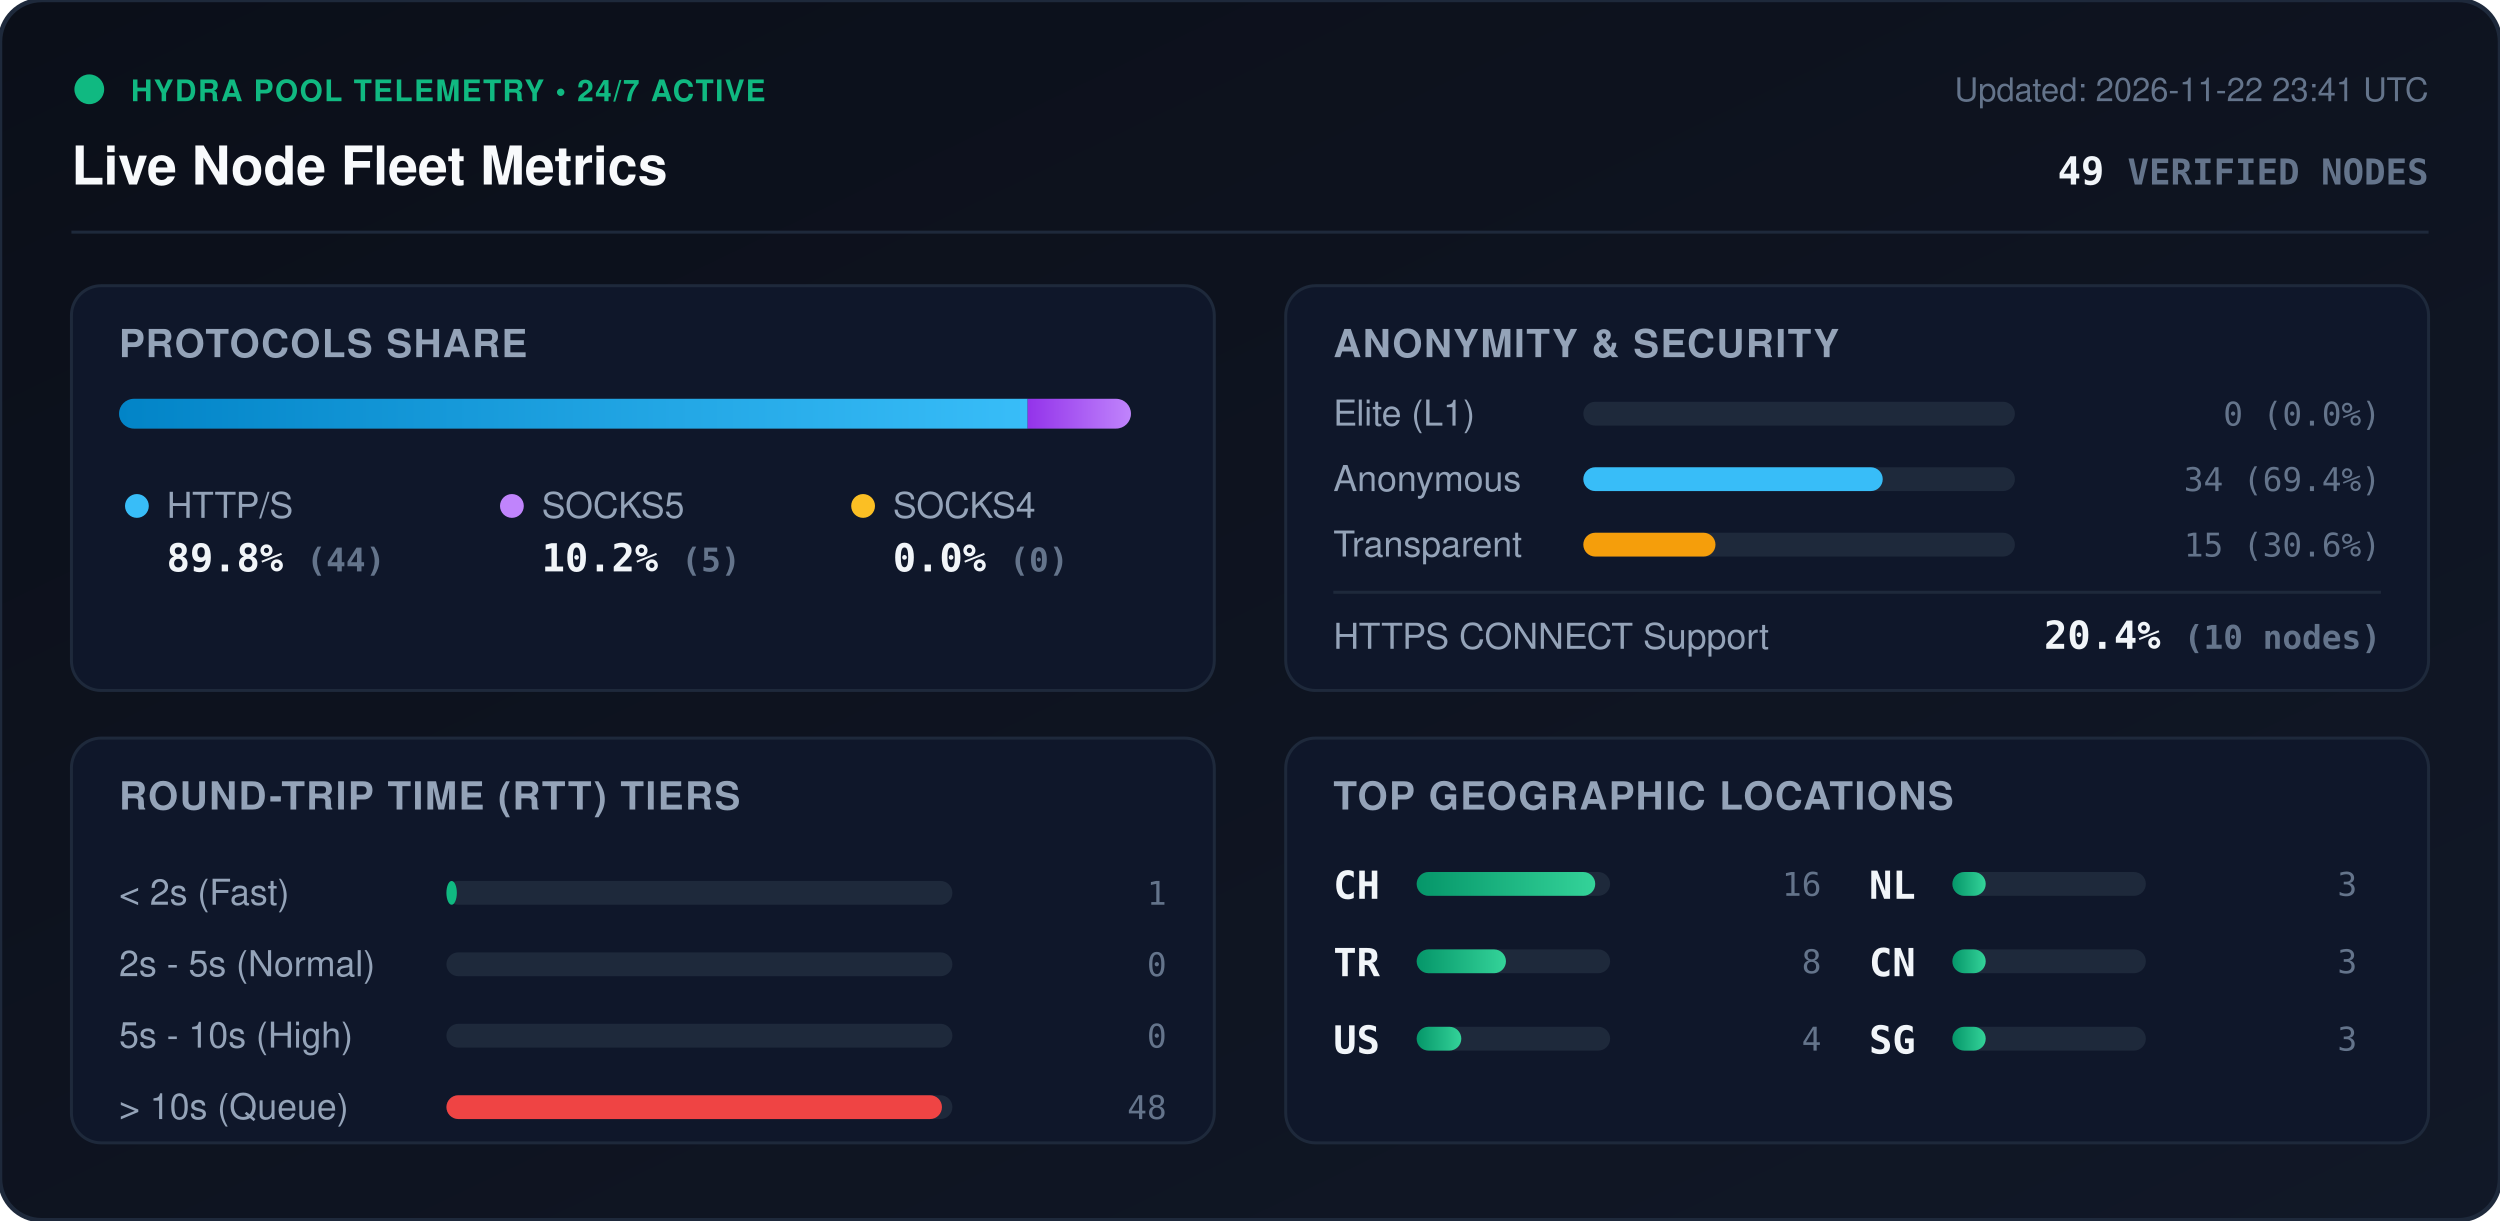
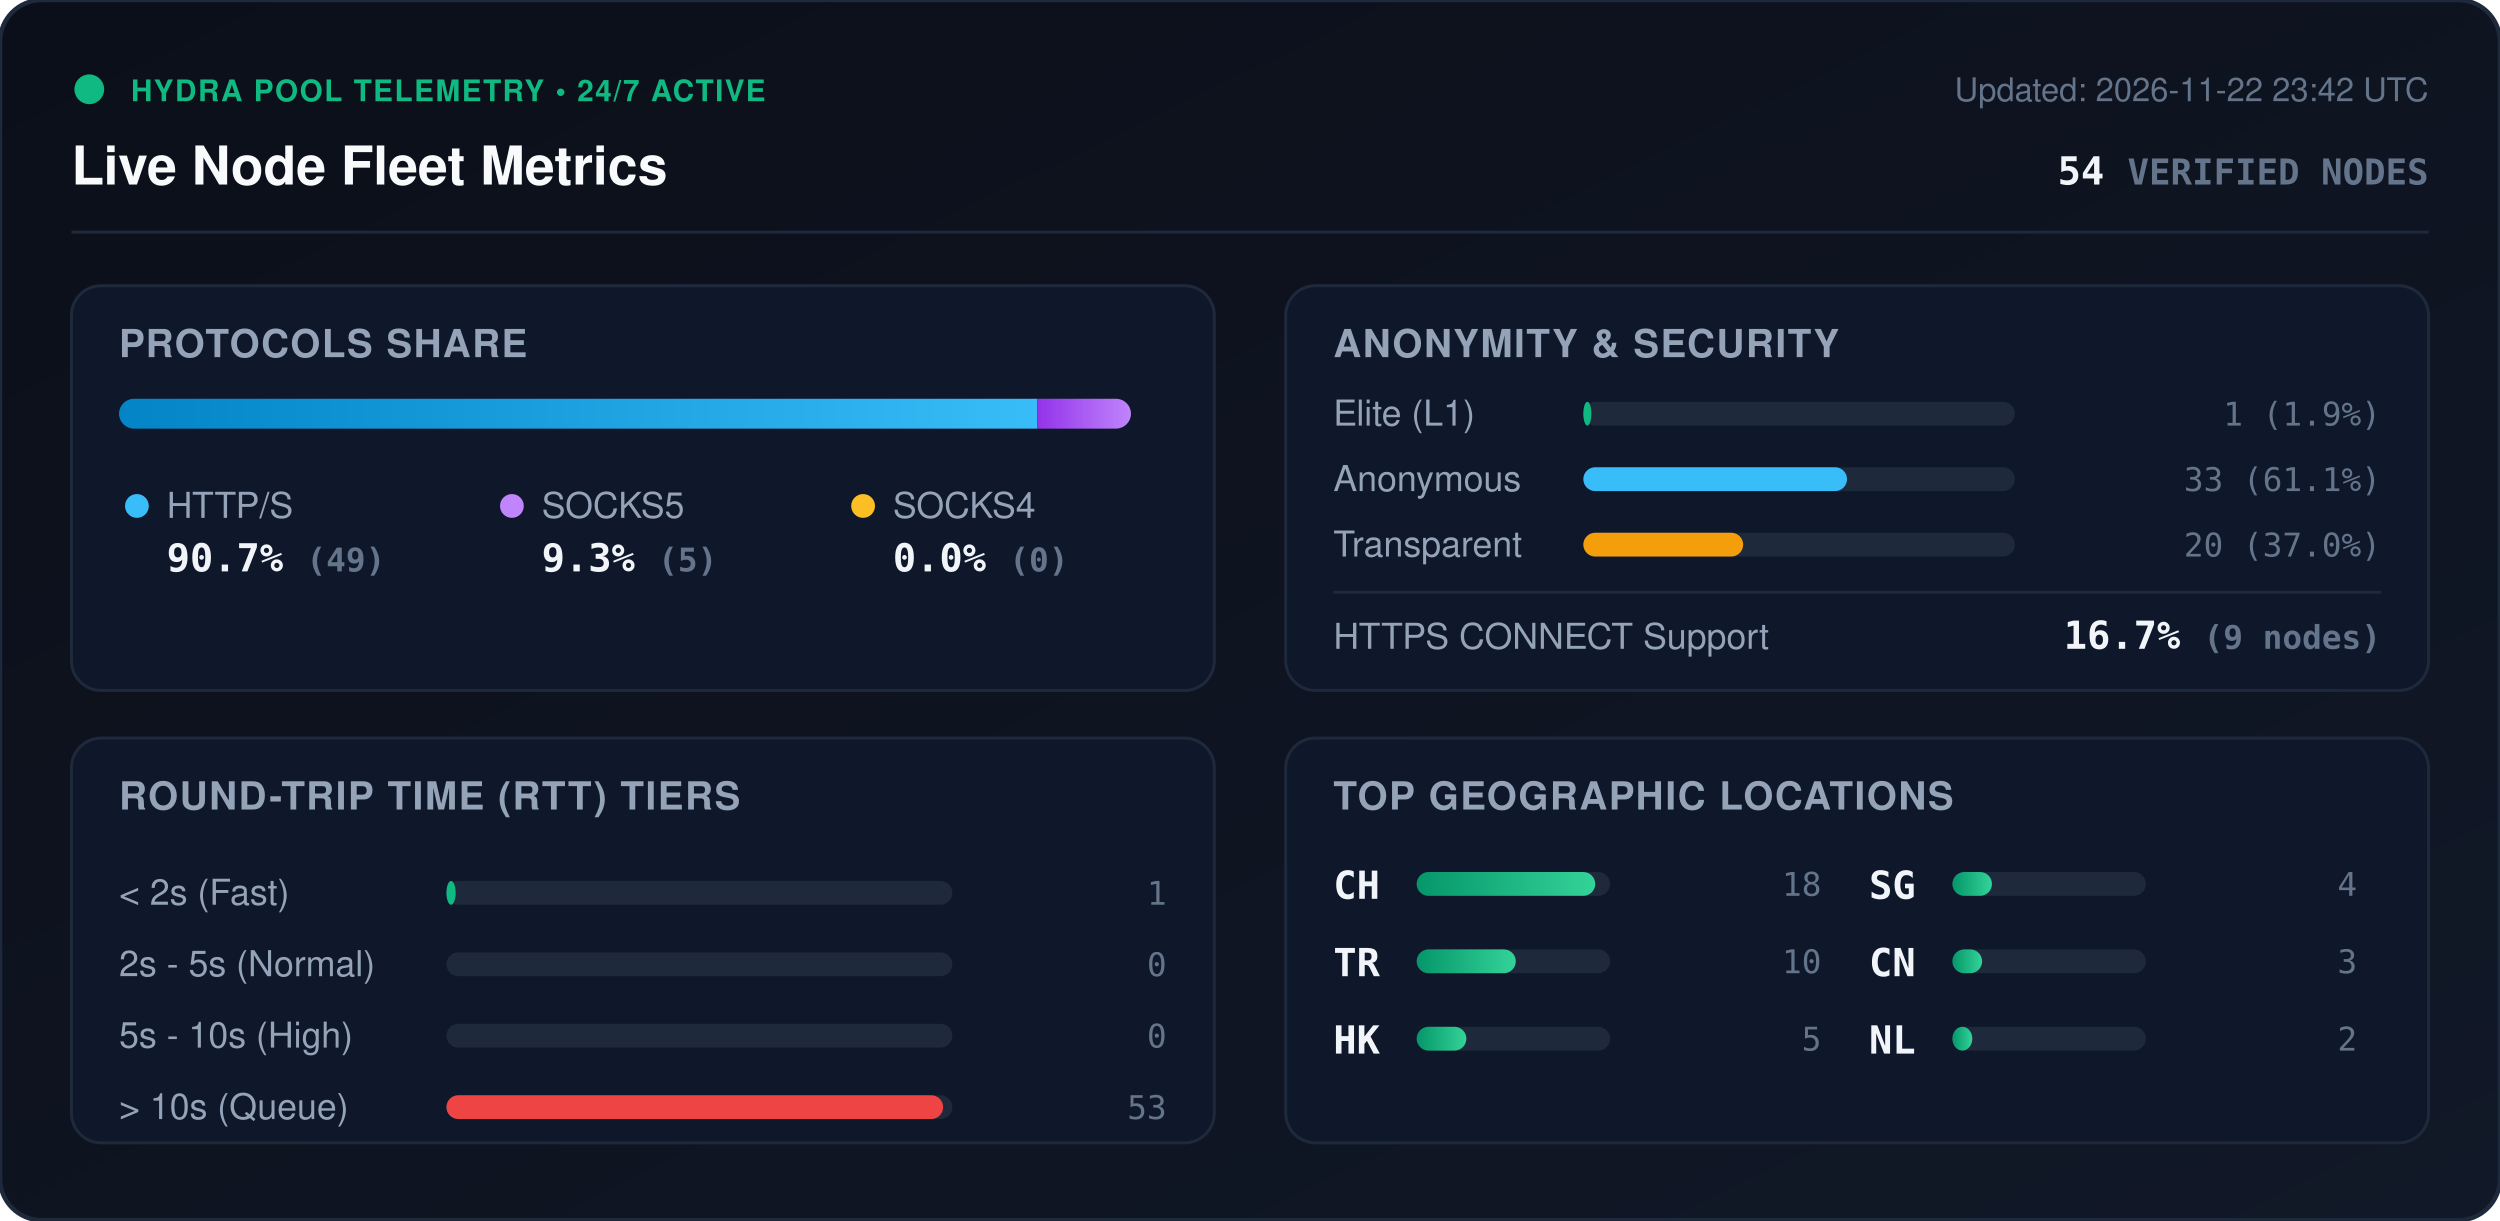
<svg xmlns="http://www.w3.org/2000/svg" viewBox="0 0 840 410" width="840" height="410" style="max-width: 100%; height: auto;">
  <defs>
    <linearGradient id="bg" x1="0%" y1="0%" x2="100%" y2="100%">
      <stop offset="0%" stop-color="#0b0f19" />
      <stop offset="100%" stop-color="#111827" />
    </linearGradient>
    <linearGradient id="bar-http" x1="0%" y1="0%" x2="100%" y2="0%">
      <stop offset="0%" stop-color="#0284c7" />
      <stop offset="100%" stop-color="#38bdf8" />
    </linearGradient>
    <linearGradient id="bar-socks5" x1="0%" y1="0%" x2="100%" y2="0%">
      <stop offset="0%" stop-color="#9333ea" />
      <stop offset="100%" stop-color="#c084fc" />
    </linearGradient>
    <linearGradient id="bar-socks4" x1="0%" y1="0%" x2="100%" y2="0%">
      <stop offset="0%" stop-color="#d97706" />
      <stop offset="100%" stop-color="#fbbf24" />
    </linearGradient>
    <linearGradient id="bar-green" x1="0%" y1="0%" x2="100%" y2="0%">
      <stop offset="0%" stop-color="#059669" />
      <stop offset="100%" stop-color="#34d399" />
    </linearGradient>
    <clipPath id="prog-track-clip">
      <rect width="340.0" height="10" rx="5" />
    </clipPath>
    <style>
      .title { font: 700 18px -apple-system, BlinkMacSystemFont, 'Segoe UI', Helvetica, Arial, sans-serif; fill: #f8fafc; }
      .sub { font: 500 11px -apple-system, BlinkMacSystemFont, 'Segoe UI', Helvetica, Arial, sans-serif; fill: #64748b; }
      .section-hdr { font: 600 13px -apple-system, BlinkMacSystemFont, 'Segoe UI', Helvetica, Arial, sans-serif; fill: #94a3b8; letter-spacing: 0.5px; }
      .metric-val { font: 700 13px -apple-system, BlinkMacSystemFont, 'Segoe UI', Helvetica, Arial, sans-serif; fill: #f1f5f9; }
      .metric-lbl { font: 500 12px -apple-system, BlinkMacSystemFont, 'Segoe UI', Helvetica, Arial, sans-serif; fill: #94a3b8; }
      .badge-txt { font: 700 10px -apple-system, BlinkMacSystemFont, 'Segoe UI', Helvetica, Arial, sans-serif; fill: #10b981; letter-spacing: 0.5px; }
      .mono { font-family: ui-monospace, SFMono-Regular, Menlo, Monaco, Consolas, monospace; }
      .pulse { animation: beacon 2s infinite ease-in-out; }
      @keyframes beacon { 0%, 100% { opacity: 1; } 50% { opacity: 0.35; } }
    </style>
  </defs>
  <rect width="840" height="410" rx="14" fill="url(#bg)" stroke="#1e293b" stroke-width="1.5" />
  <g transform="translate(24, 24)">
    <circle cx="6" cy="6" r="5" fill="#10b981" class="pulse" />
    <text x="20" y="10" class="badge-txt">HYDRA POOL TELEMETRY • 24/7 ACTIVE</text>
    <text x="0" y="38" class="title">Live Node Fleet Metrics</text>
-     <text x="792" y="10" text-anchor="end" class="sub">Updated: 2026-11-22 23:41 UTC</text>
-     <text x="792" y="38" text-anchor="end" class="metric-val mono" fill="#38bdf8">49 <tspan font-size="12" fill="#64748b">VERIFIED NODES</tspan>
+     <text x="792" y="10" text-anchor="end" class="sub">Updated: 2026-11-22 23:42 UTC</text>
+     <text x="792" y="38" text-anchor="end" class="metric-val mono" fill="#38bdf8">54 <tspan font-size="12" fill="#64748b">VERIFIED NODES</tspan>
    </text>
  </g>
  <line x1="24" y1="78" x2="816" y2="78" stroke="#1e293b" stroke-width="1" />
  <g transform="translate(24, 96)">
    <rect width="384" height="136" rx="10" fill="#0f172a" stroke="#1e293b" />
    <text x="16" y="24" class="section-hdr">PROTOCOLS SHARE</text>
    <g transform="translate(16, 38)">
      <rect width="340.0" height="10" rx="5" fill="#1e293b" />
      <g clip-path="url(#prog-track-clip)">
-         <rect x="0" width="305.3" height="10" fill="url(#bar-http)" />
-         <rect x="305.3" width="34.7" height="10" fill="url(#bar-socks5)" />
+         <rect x="0" width="308.5" height="10" fill="url(#bar-http)" />
+         <rect x="308.5" width="31.5" height="10" fill="url(#bar-socks5)" />
        <rect x="340.0" width="0.0" height="10" fill="url(#bar-socks4)" />
      </g>
    </g>
    <g transform="translate(16, 68)">
      <circle cx="6" cy="6" r="4" fill="#38bdf8" />
      <text x="16" y="10" class="metric-lbl">HTTP/S</text>
-       <text x="16" y="28" class="metric-val mono">89.8% <tspan font-size="11" fill="#64748b">(44)</tspan>
+       <text x="16" y="28" class="metric-val mono">90.7% <tspan font-size="11" fill="#64748b">(49)</tspan>
      </text>
      <circle cx="132" cy="6" r="4" fill="#c084fc" />
      <text x="142" y="10" class="metric-lbl">SOCKS5</text>
-       <text x="142" y="28" class="metric-val mono">10.2% <tspan font-size="11" fill="#64748b">(5)</tspan>
+       <text x="142" y="28" class="metric-val mono">9.3% <tspan font-size="11" fill="#64748b">(5)</tspan>
      </text>
      <circle cx="250" cy="6" r="4" fill="#fbbf24" />
      <text x="260" y="10" class="metric-lbl">SOCKS4</text>
      <text x="260" y="28" class="metric-val mono">0.0% <tspan font-size="11" fill="#64748b">(0)</tspan>
      </text>
    </g>
  </g>
  <g transform="translate(432, 96)">
    <rect width="384" height="136" rx="10" fill="#0f172a" stroke="#1e293b" />
    <text x="16" y="24" class="section-hdr">ANONYMITY &amp; SECURITY</text>
    <text x="16" y="47" class="metric-lbl">Elite (L1)</text>
    <rect x="100" y="39" width="145.0" height="8" rx="4" fill="#1e293b" />
-     <rect x="100" y="39" width="0.0" height="8" rx="4" fill="#10b981" />
-     <text x="368" y="47" text-anchor="end" class="mono sub" fill="#e2e8f0">0 (0.0%)</text>
+     <rect x="100" y="39" width="2.7" height="8" rx="4" fill="#10b981" />
+     <text x="368" y="47" text-anchor="end" class="mono sub" fill="#e2e8f0">1 (1.9%)</text>
    <text x="16" y="69" class="metric-lbl">Anonymous</text>
    <rect x="100" y="61" width="145.0" height="8" rx="4" fill="#1e293b" />
-     <rect x="100" y="61" width="100.6" height="8" rx="4" fill="#38bdf8" />
-     <text x="368" y="69" text-anchor="end" class="mono sub" fill="#e2e8f0">34 (69.4%)</text>
+     <rect x="100" y="61" width="88.6" height="8" rx="4" fill="#38bdf8" />
+     <text x="368" y="69" text-anchor="end" class="mono sub" fill="#e2e8f0">33 (61.1%)</text>
    <text x="16" y="91" class="metric-lbl">Transparent</text>
    <rect x="100" y="83" width="145.0" height="8" rx="4" fill="#1e293b" />
-     <rect x="100" y="83" width="44.4" height="8" rx="4" fill="#f59e0b" />
-     <text x="368" y="91" text-anchor="end" class="mono sub" fill="#e2e8f0">15 (30.6%)</text>
+     <rect x="100" y="83" width="53.7" height="8" rx="4" fill="#f59e0b" />
+     <text x="368" y="91" text-anchor="end" class="mono sub" fill="#e2e8f0">20 (37.0%)</text>
    <line x1="16" y1="103" x2="368" y2="103" stroke="#1e293b" stroke-width="1" />
    <text x="16" y="122" class="metric-lbl">HTTPS CONNECT Support</text>
-     <text x="368" y="122" text-anchor="end" class="metric-val mono" fill="#34d399">20.4% <tspan font-size="11" fill="#64748b">(10 nodes)</tspan>
+     <text x="368" y="122" text-anchor="end" class="metric-val mono" fill="#34d399">16.7% <tspan font-size="11" fill="#64748b">(9 nodes)</tspan>
    </text>
  </g>
  <g transform="translate(24, 248)">
    <rect width="384" height="136" rx="10" fill="#0f172a" stroke="#1e293b" />
    <text x="16" y="24" class="section-hdr">ROUND-TRIP TIME (RTT) TIERS</text>
    <g transform="translate(16, 42)">
      <text x="0" y="14" class="metric-lbl">&lt; 2s (Fast)</text>
      <rect x="110" y="6" width="170" height="8" rx="4" fill="#1e293b" />
-       <rect x="110" y="6" width="3.5" height="8" rx="4" fill="#10b981" />
+       <rect x="110" y="6" width="3.1" height="8" rx="4" fill="#10b981" />
      <text x="352" y="14" text-anchor="end" class="mono sub">1</text>
      <text x="0" y="38" class="metric-lbl">2s - 5s (Normal)</text>
      <rect x="110" y="30" width="170" height="8" rx="4" fill="#1e293b" />
      <rect x="110" y="30" width="0.0" height="8" rx="4" fill="#38bdf8" />
      <text x="352" y="38" text-anchor="end" class="mono sub">0</text>
      <text x="0" y="62" class="metric-lbl">5s - 10s (High)</text>
      <rect x="110" y="54" width="170" height="8" rx="4" fill="#1e293b" />
      <rect x="110" y="54" width="0.0" height="8" rx="4" fill="#f59e0b" />
      <text x="352" y="62" text-anchor="end" class="mono sub">0</text>
      <text x="0" y="86" class="metric-lbl">&gt; 10s (Queue)</text>
      <rect x="110" y="78" width="170" height="8" rx="4" fill="#1e293b" />
-       <rect x="110" y="78" width="166.5" height="8" rx="4" fill="#ef4444" />
-       <text x="352" y="86" text-anchor="end" class="mono sub">48</text>
+       <rect x="110" y="78" width="166.9" height="8" rx="4" fill="#ef4444" />
+       <text x="352" y="86" text-anchor="end" class="mono sub">53</text>
    </g>
  </g>
  <g transform="translate(432, 248)">
    <rect width="384" height="136" rx="10" fill="#0f172a" stroke="#1e293b" />
    <text x="16" y="24" class="section-hdr">TOP GEOGRAPHIC LOCATIONS</text>
    <g transform="translate(16, 42)">
      <g transform="translate(0, 0)">
        <text x="0" y="12" class="mono metric-val" font-size="12">CH</text>
        <rect x="28" y="3" width="65" height="8" rx="4" fill="#1e293b" />
        <rect x="28" y="3" width="60.0" height="8" rx="4" fill="url(#bar-green)" />
-         <text x="164" y="11" text-anchor="end" class="mono sub">16</text>
+         <text x="164" y="11" text-anchor="end" class="mono sub">18</text>
      </g>
      <g transform="translate(0, 26)">
        <text x="0" y="12" class="mono metric-val" font-size="12">TR</text>
        <rect x="28" y="3" width="65" height="8" rx="4" fill="#1e293b" />
-         <rect x="28" y="3" width="30.0" height="8" rx="4" fill="url(#bar-green)" />
-         <text x="164" y="11" text-anchor="end" class="mono sub">8</text>
+         <rect x="28" y="3" width="33.3" height="8" rx="4" fill="url(#bar-green)" />
+         <text x="164" y="11" text-anchor="end" class="mono sub">10</text>
      </g>
      <g transform="translate(0, 52)">
-         <text x="0" y="12" class="mono metric-val" font-size="12">US</text>
+         <text x="0" y="12" class="mono metric-val" font-size="12">HK</text>
        <rect x="28" y="3" width="65" height="8" rx="4" fill="#1e293b" />
-         <rect x="28" y="3" width="15.0" height="8" rx="4" fill="url(#bar-green)" />
-         <text x="164" y="11" text-anchor="end" class="mono sub">4</text>
+         <rect x="28" y="3" width="16.7" height="8" rx="4" fill="url(#bar-green)" />
+         <text x="164" y="11" text-anchor="end" class="mono sub">5</text>
      </g>
      <g transform="translate(180, 0)">
-         <text x="0" y="12" class="mono metric-val" font-size="12">NL</text>
+         <text x="0" y="12" class="mono metric-val" font-size="12">SG</text>
        <rect x="28" y="3" width="65" height="8" rx="4" fill="#1e293b" />
-         <rect x="28" y="3" width="11.2" height="8" rx="4" fill="url(#bar-green)" />
-         <text x="164" y="11" text-anchor="end" class="mono sub">3</text>
+         <rect x="28" y="3" width="13.3" height="8" rx="4" fill="url(#bar-green)" />
+         <text x="164" y="11" text-anchor="end" class="mono sub">4</text>
      </g>
      <g transform="translate(180, 26)">
        <text x="0" y="12" class="mono metric-val" font-size="12">CN</text>
        <rect x="28" y="3" width="65" height="8" rx="4" fill="#1e293b" />
-         <rect x="28" y="3" width="11.2" height="8" rx="4" fill="url(#bar-green)" />
+         <rect x="28" y="3" width="10.0" height="8" rx="4" fill="url(#bar-green)" />
        <text x="164" y="11" text-anchor="end" class="mono sub">3</text>
      </g>
      <g transform="translate(180, 52)">
-         <text x="0" y="12" class="mono metric-val" font-size="12">SG</text>
+         <text x="0" y="12" class="mono metric-val" font-size="12">NL</text>
        <rect x="28" y="3" width="65" height="8" rx="4" fill="#1e293b" />
-         <rect x="28" y="3" width="11.2" height="8" rx="4" fill="url(#bar-green)" />
-         <text x="164" y="11" text-anchor="end" class="mono sub">3</text>
+         <rect x="28" y="3" width="6.7" height="8" rx="4" fill="url(#bar-green)" />
+         <text x="164" y="11" text-anchor="end" class="mono sub">2</text>
      </g>
    </g>
  </g>
</svg>
